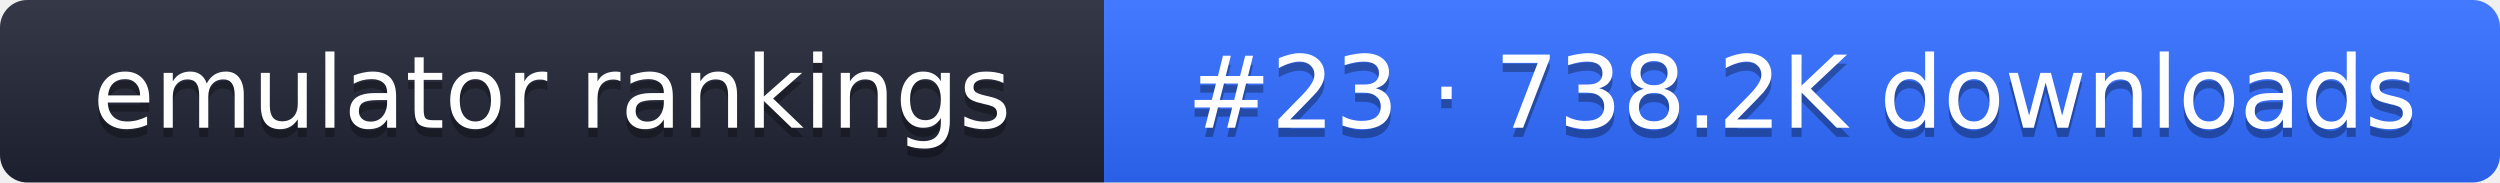
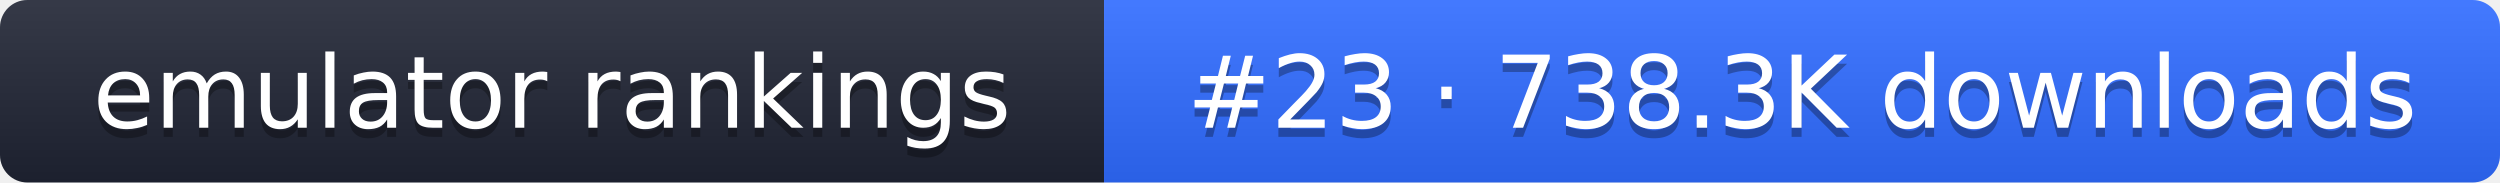
- <svg xmlns="http://www.w3.org/2000/svg" width="274" height="20" role="img" aria-label="emulator rankings: #23 · 738.2K downloads">
+ <svg xmlns="http://www.w3.org/2000/svg" width="274" height="20" role="img" aria-label="emulator rankings: #23 · 738.3K downloads">
  <linearGradient id="g" x2="0" y2="100%">
    <stop offset="0" stop-color="#fff" stop-opacity=".1" />
    <stop offset="1" stop-opacity=".1" />
  </linearGradient>
  <clipPath id="r">
    <rect width="274" height="20" rx="3" fill="#fff" />
  </clipPath>
  <g clip-path="url(#r)">
    <rect width="121" height="20" fill="#1f2433" />
    <rect x="121" width="153" height="20" fill="#2f6bff" />
    <rect width="274" height="20" fill="url(#g)" />
  </g>
  <g fill="#fff" text-anchor="middle" font-family="Verdana,DejaVu Sans,sans-serif" font-size="11">
    <text x="60.5" y="15" fill="#010101" fill-opacity=".3">emulator rankings</text>
    <text x="60.5" y="14">emulator rankings</text>
-     <text x="197.5" y="15" fill="#010101" fill-opacity=".3">#23 · 738.2K downloads</text>
-     <text x="197.5" y="14">#23 · 738.2K downloads</text>
+     <text x="197.5" y="15" fill="#010101" fill-opacity=".3">#23 · 738.3K downloads</text>
+     <text x="197.5" y="14">#23 · 738.3K downloads</text>
  </g>
</svg>
